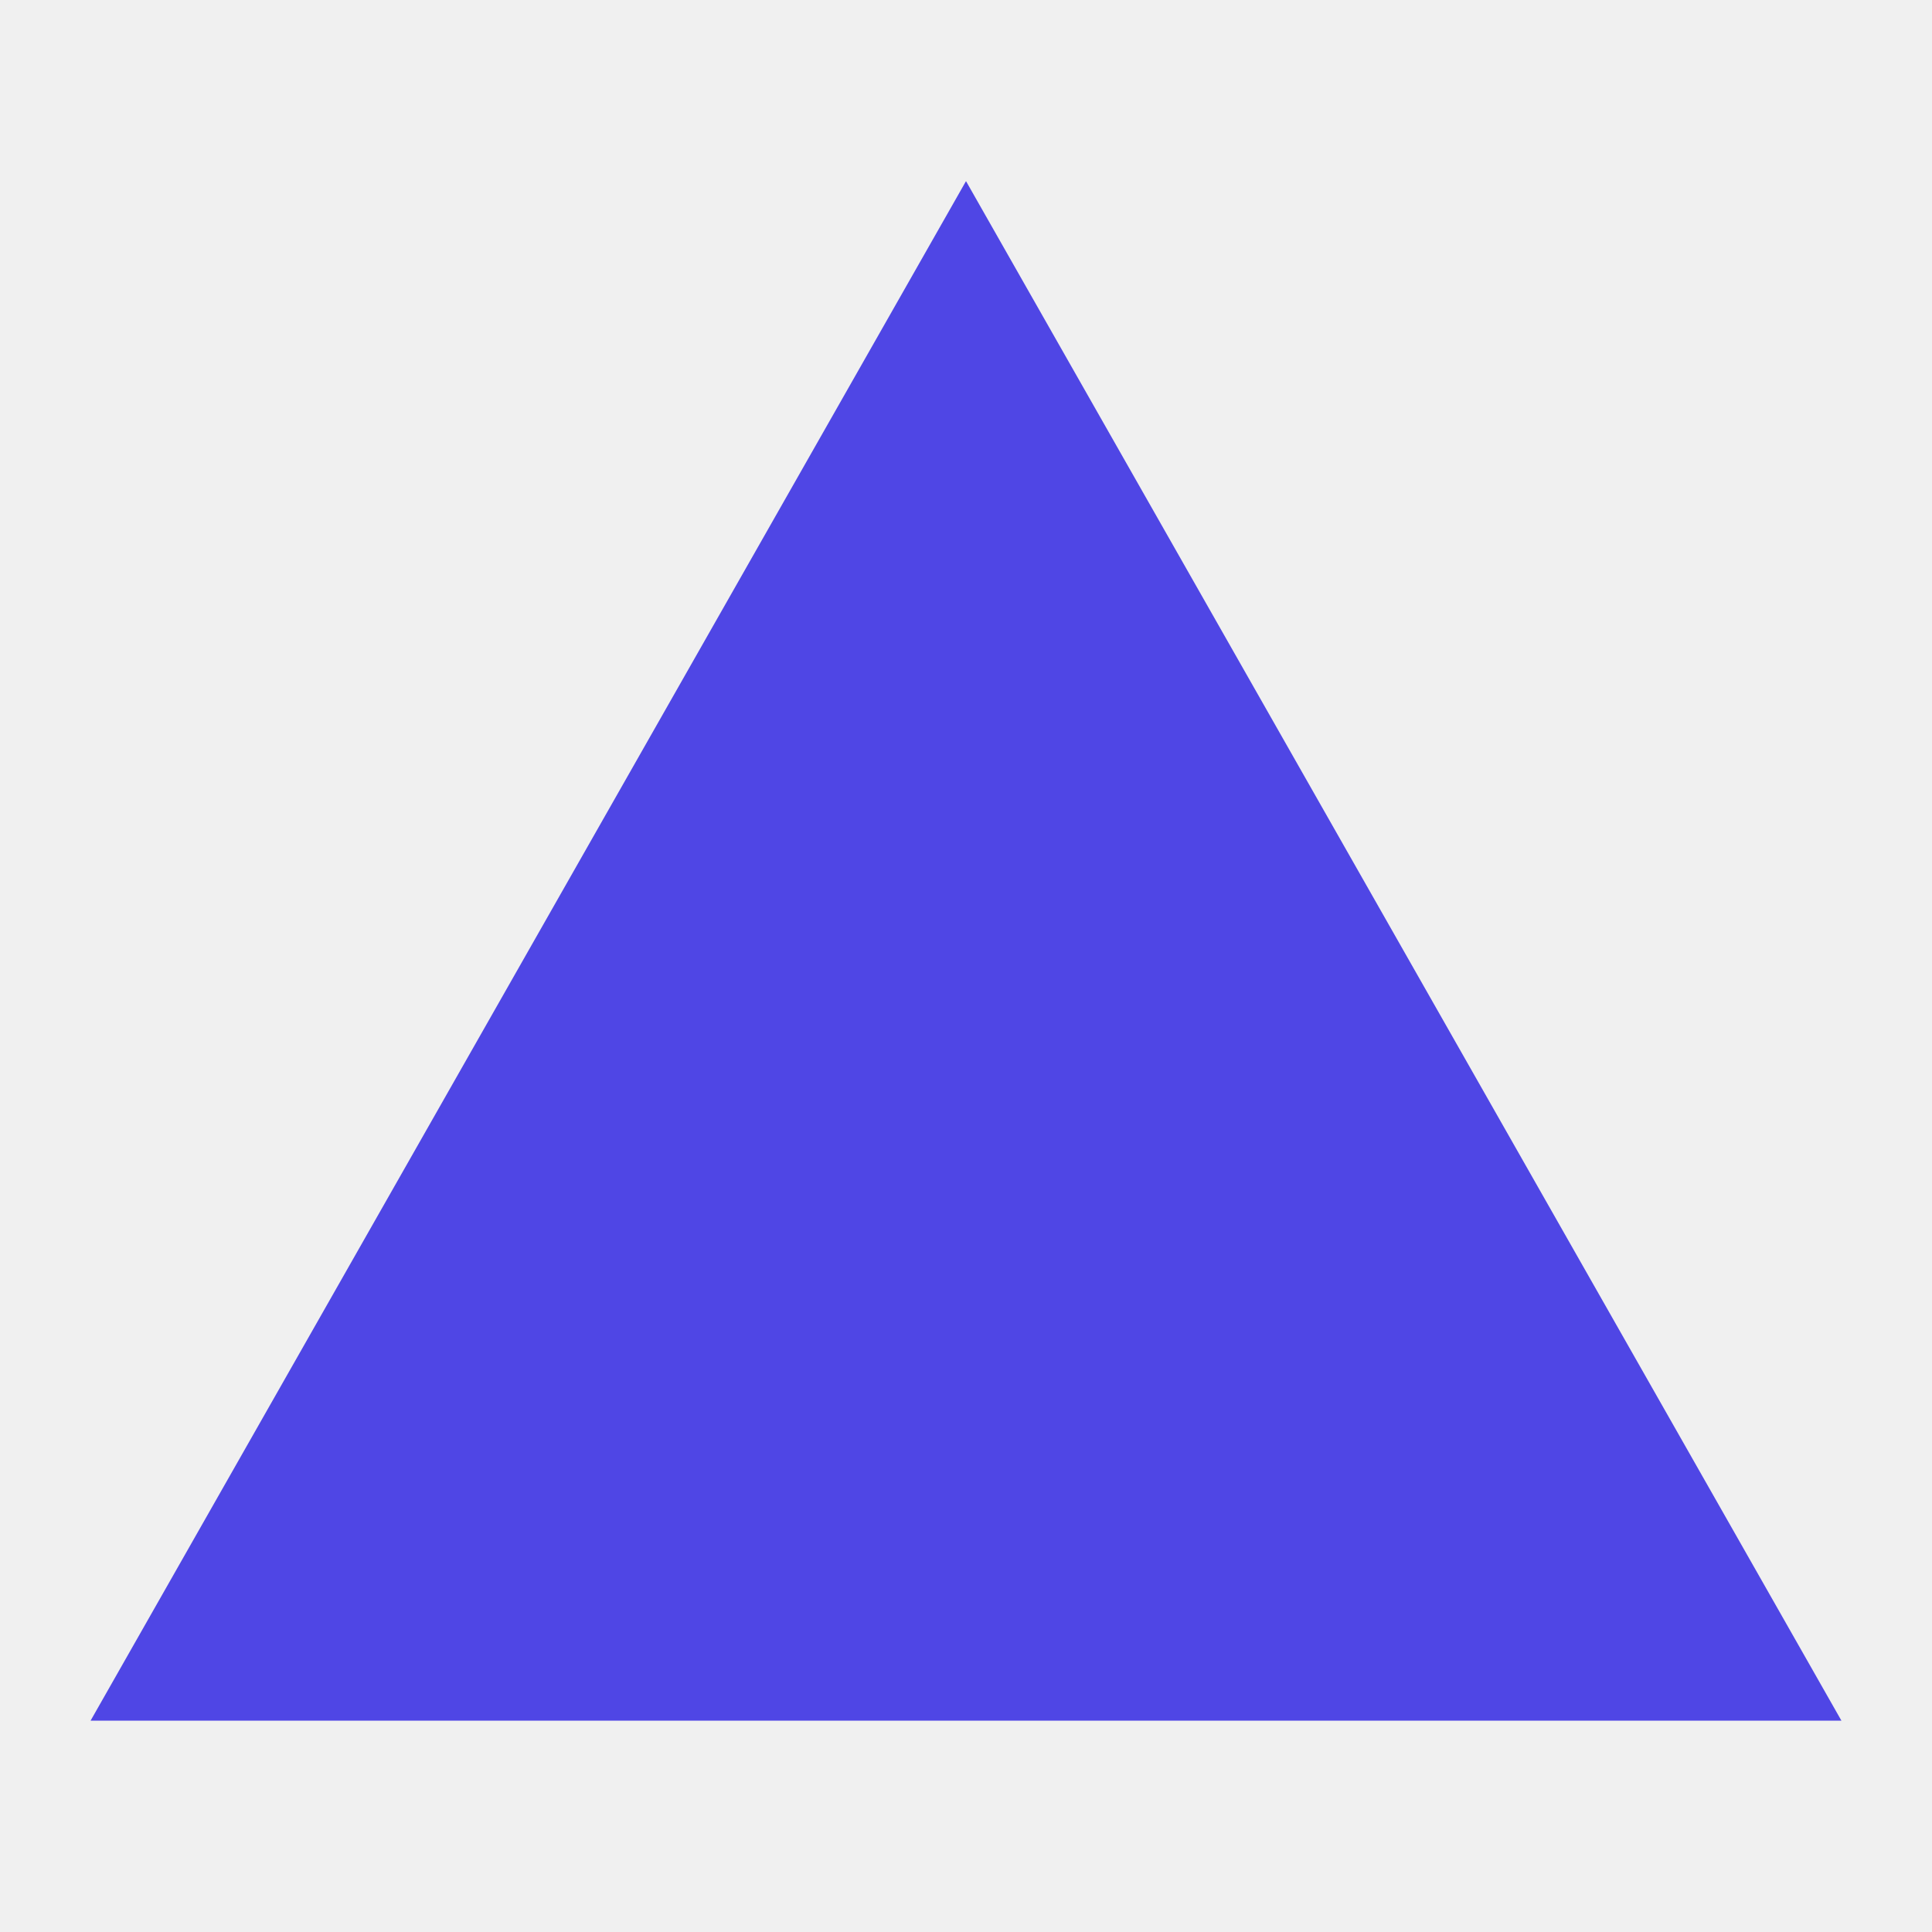
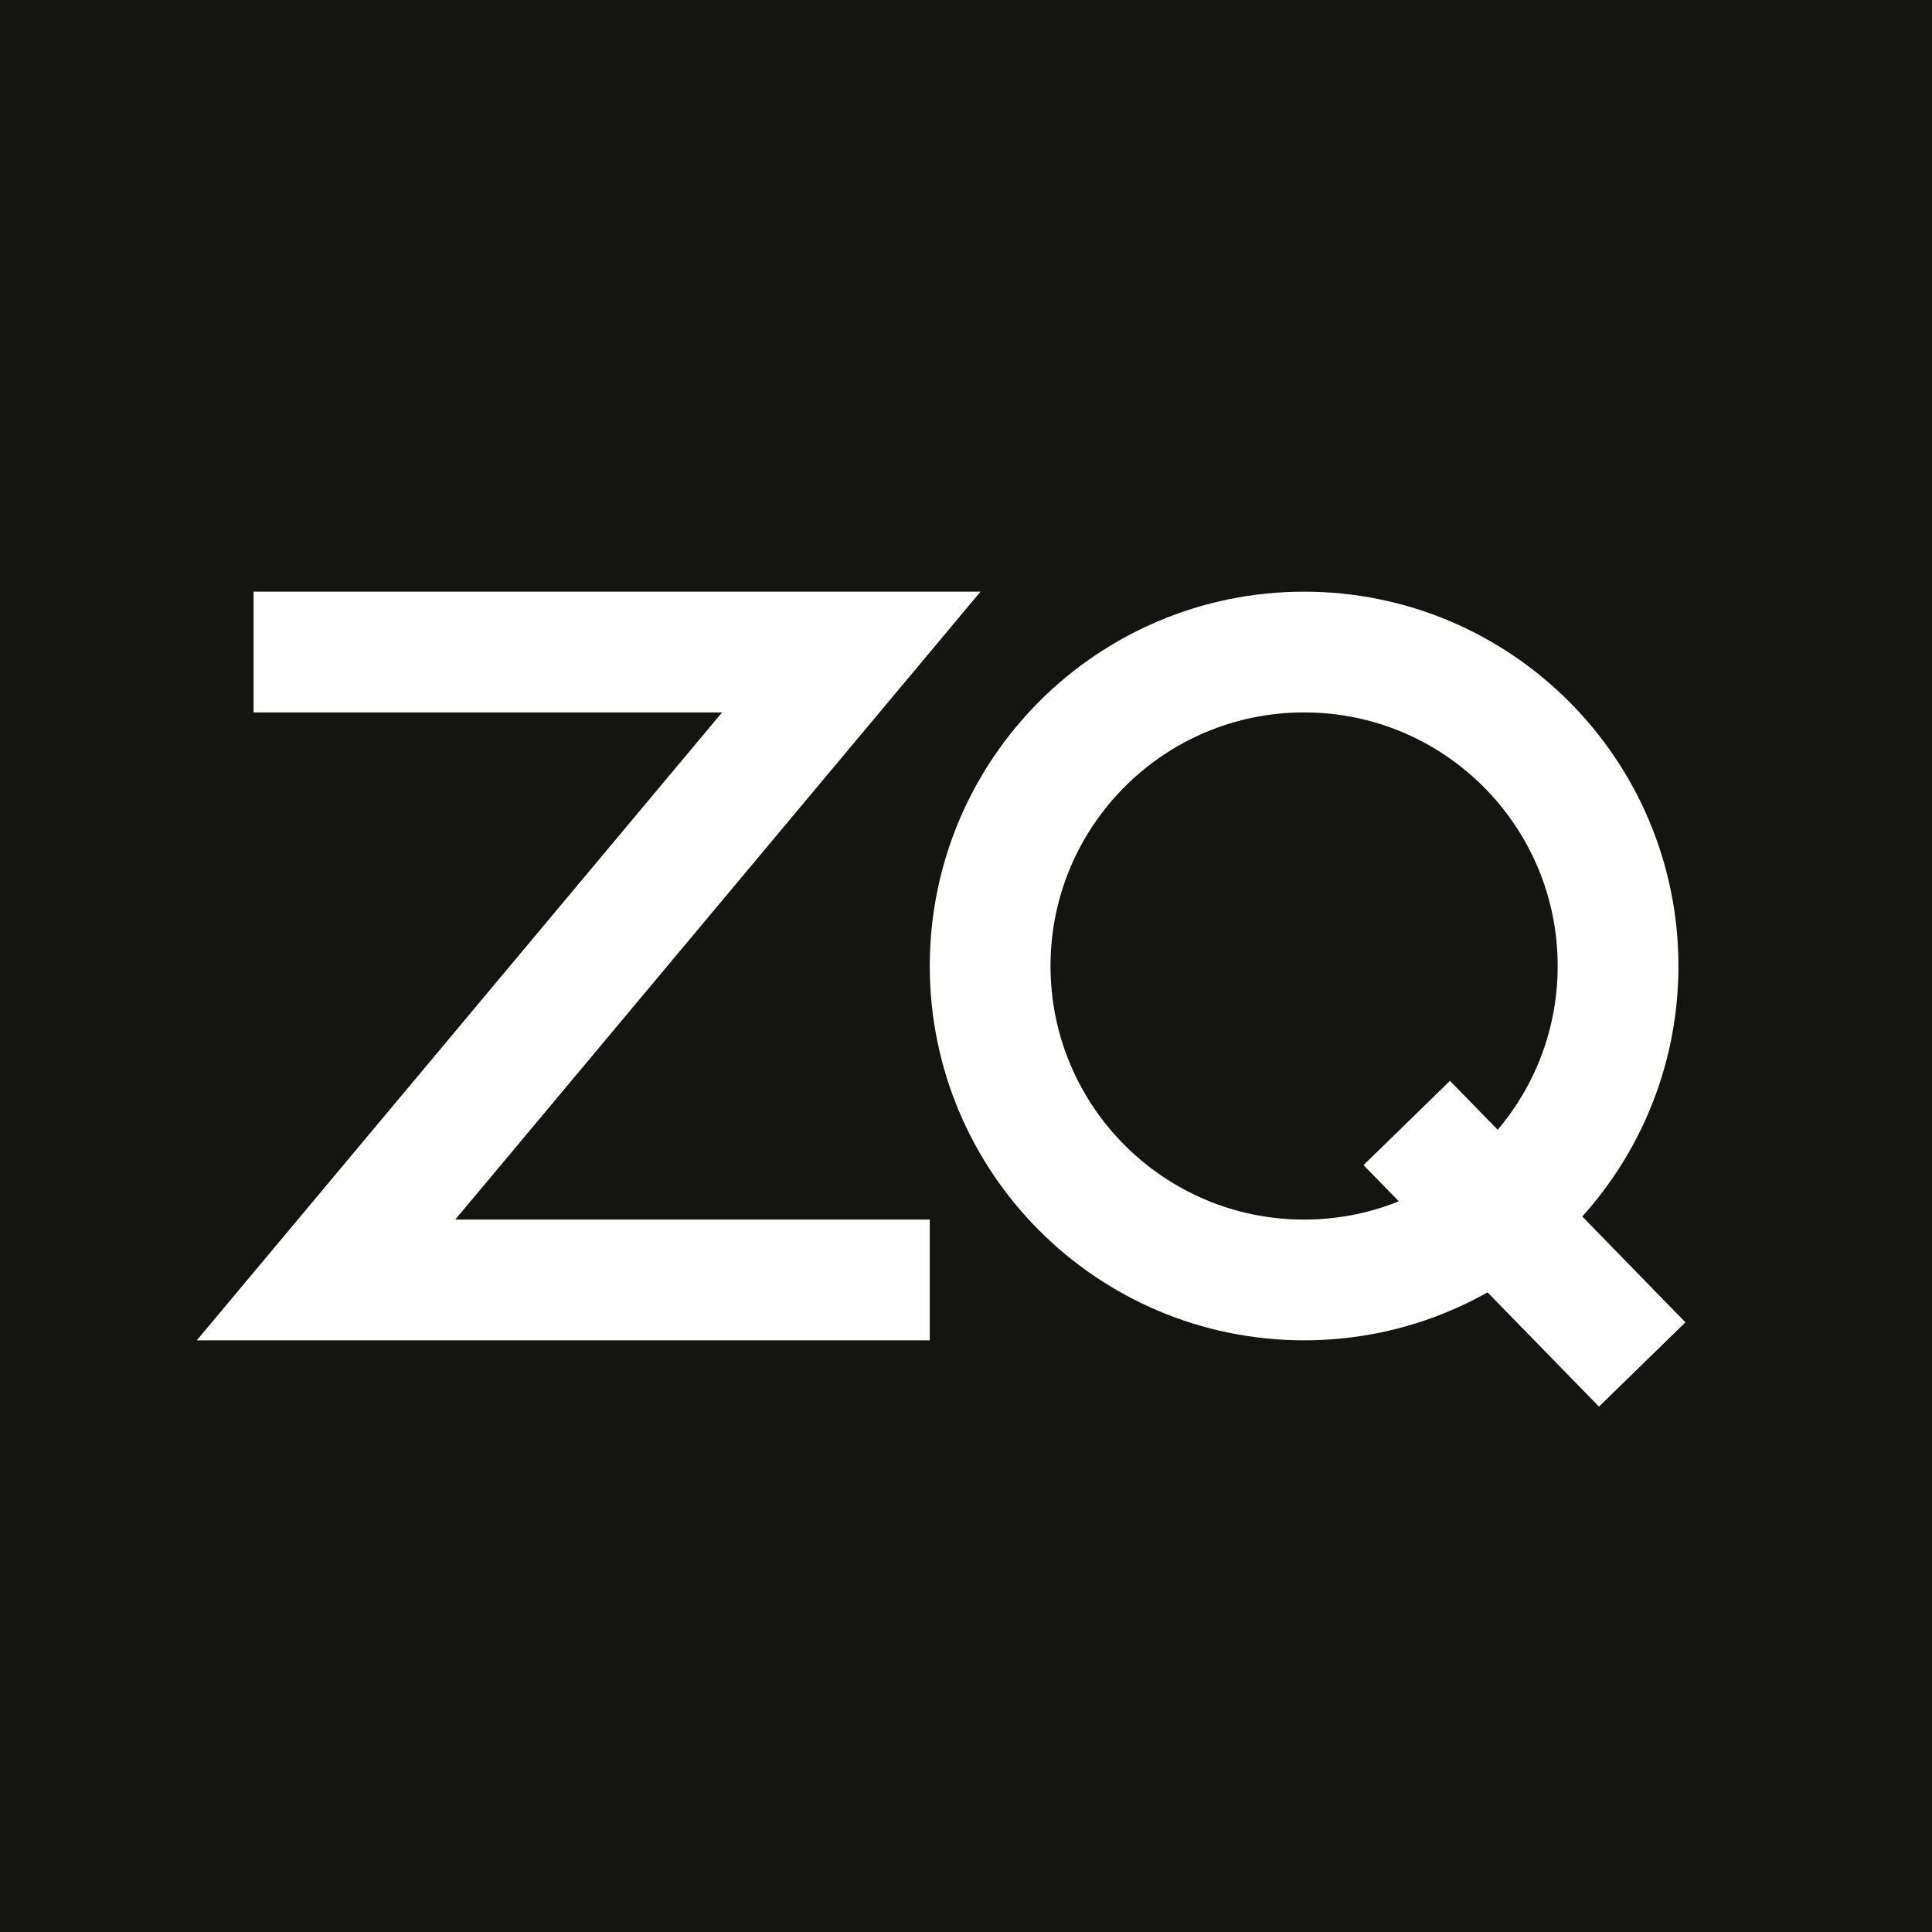
<svg xmlns="http://www.w3.org/2000/svg" viewBox="0 0 32 32">
-   <path d="M16 3 30.5 28.5H1.5z" fill="#4f46e5" />
+   <rect width="32" height="32" fill="#141413" />
+   <g fill="none" stroke="#fff" stroke-width="2">
+     <path d="M5.2 10.8h8.9L5.4 21.2h9" stroke-linejoin="miter" stroke-linecap="square" />
+     <circle cx="21.6" cy="16" r="5.2" />
+     <path d="M23.3 18.6l3.9 4" />
+   </g>
</svg>
